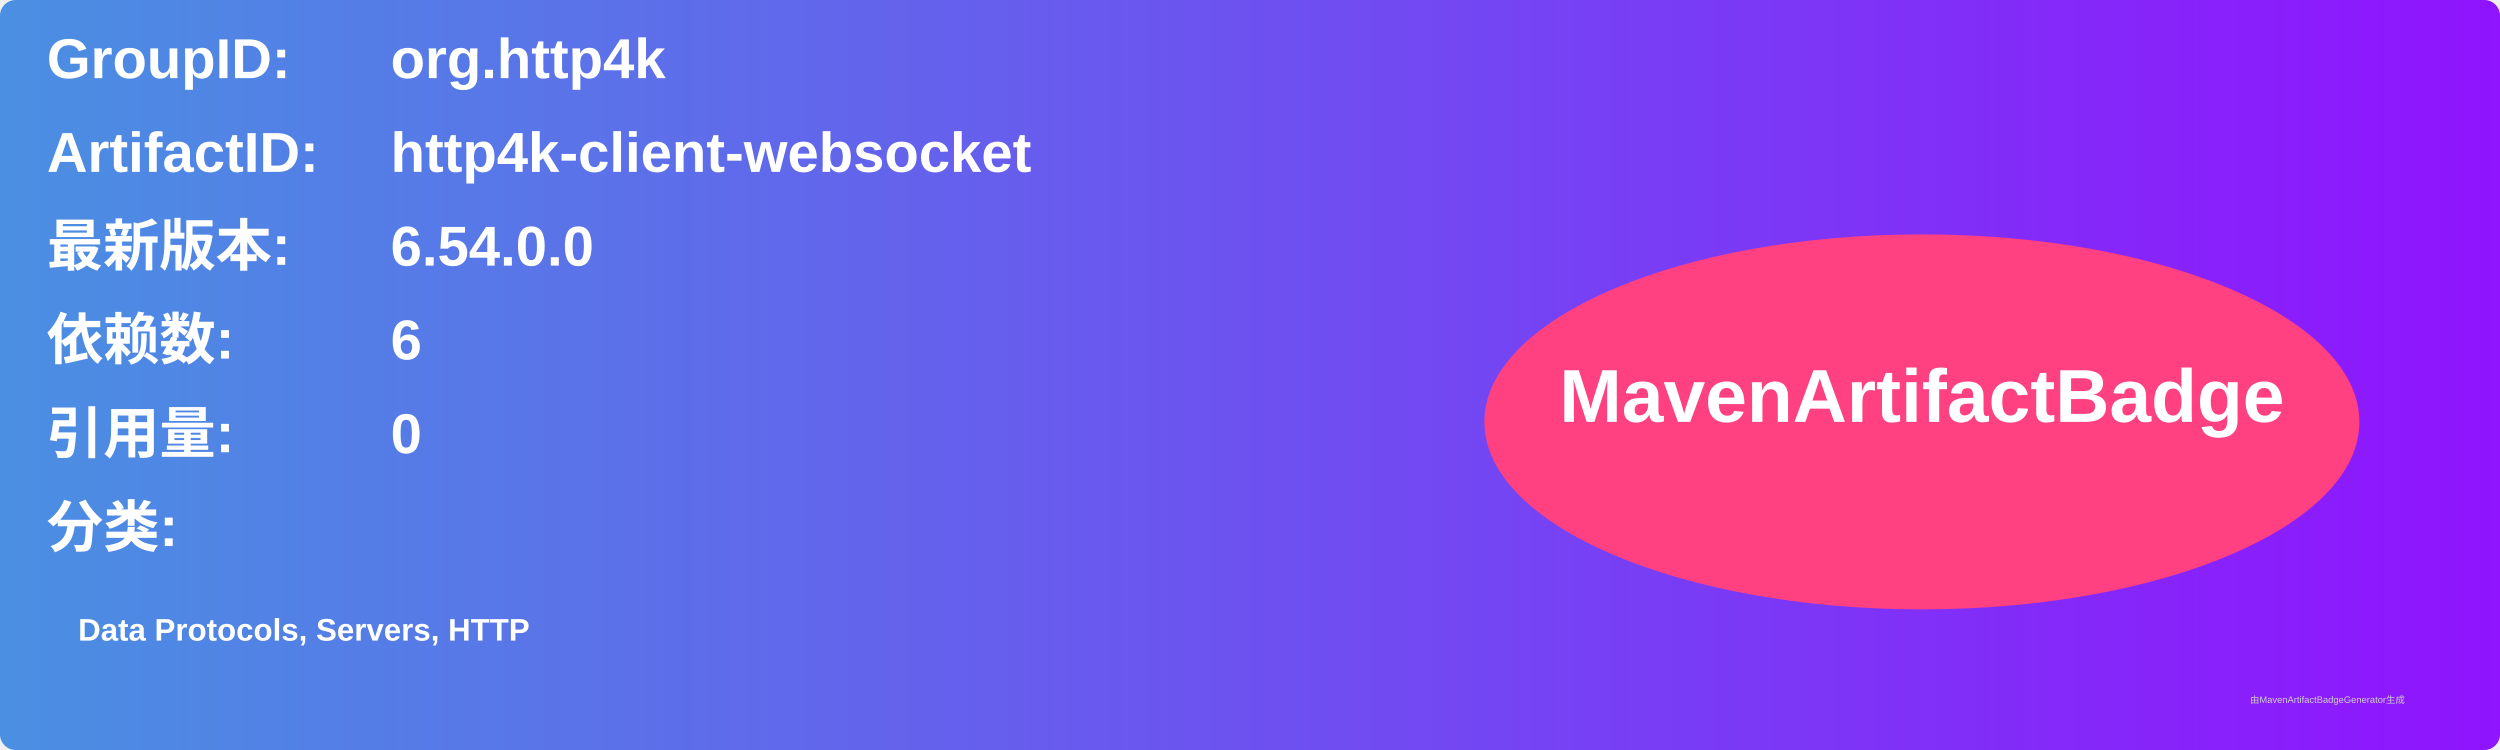
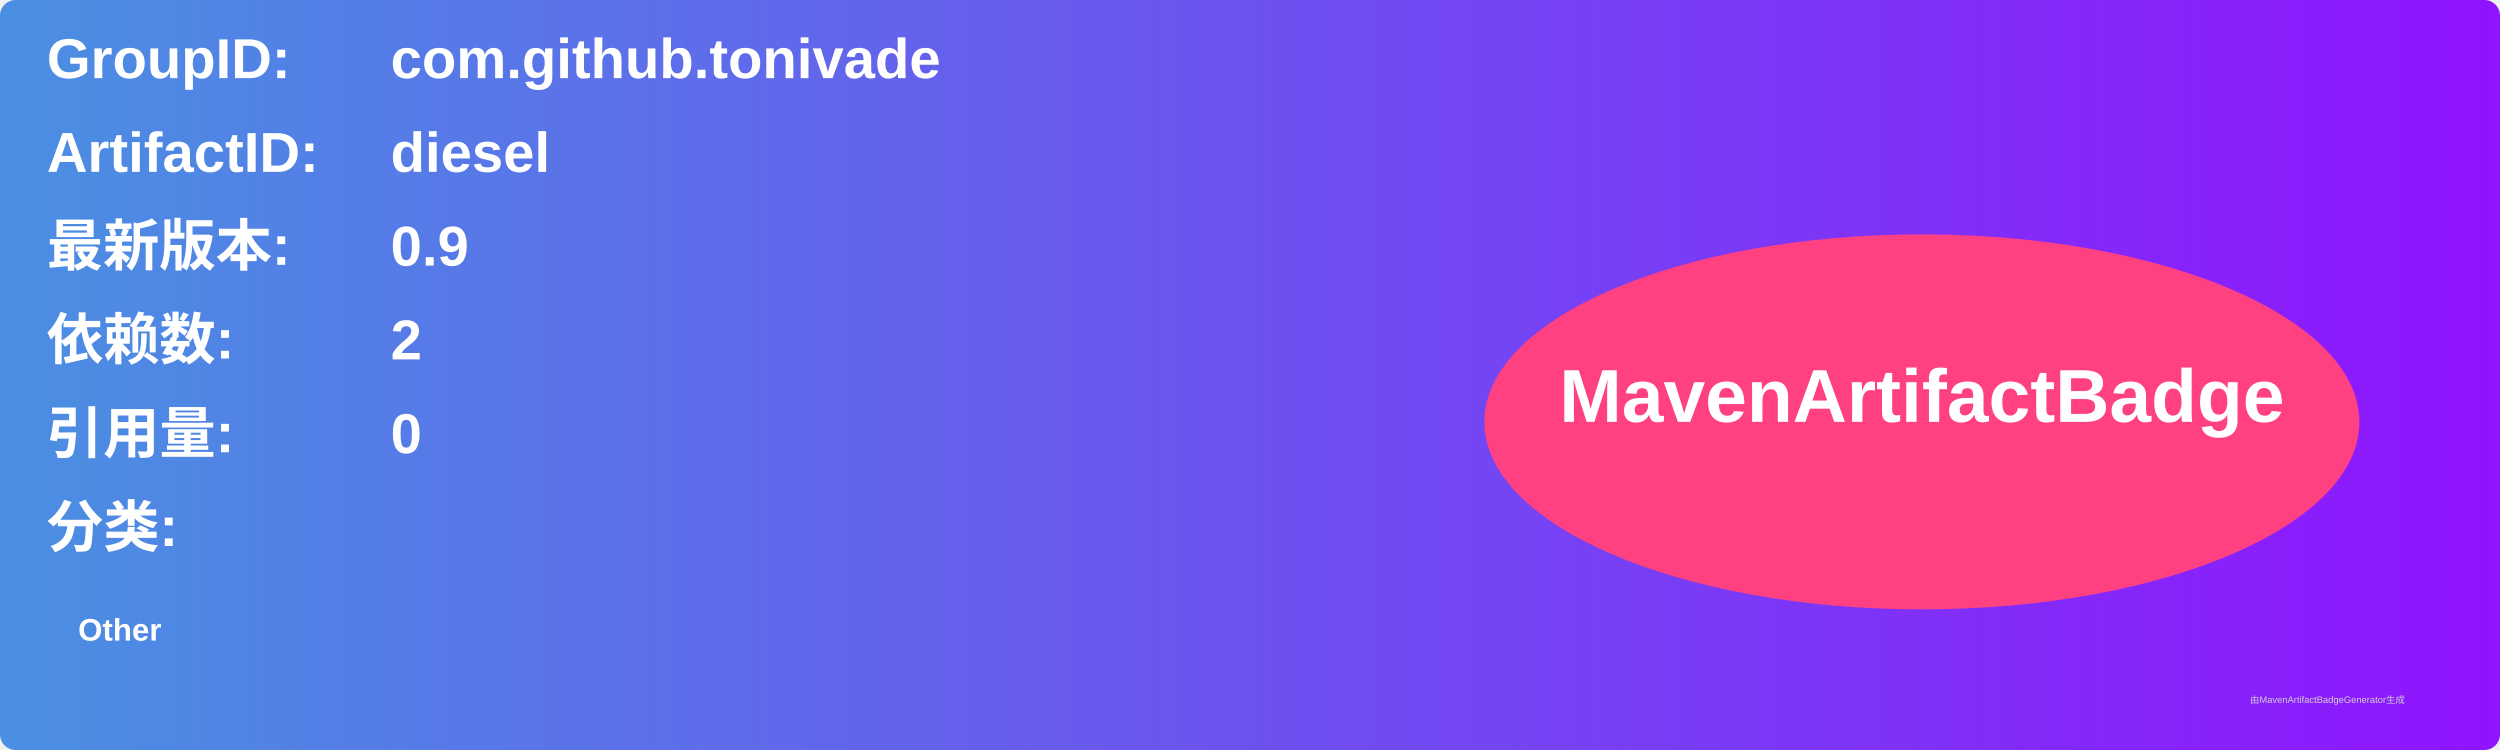
<svg xmlns="http://www.w3.org/2000/svg" width="800" height="240" viewBox="0 0 800 240">
  <linearGradient id="grad" x1="0%" y1="0%" x2="100%" y2="0%">
    <stop offset="0%" stop-color="#4a90e2" />
    <stop offset="100%" stop-color="#9013fe" />
  </linearGradient>
  <rect width="100%" height="100%" rx="5" ry="5" fill="url(#grad)" />
  <g transform="translate(15, 15)">
    <text x="0" y="10" font-family="Arial" font-size="18" fill="white" font-weight="bold" width="260">GroupID:</text>
-     <text x="110" y="10" font-family="Arial" font-size="18" fill="white" font-weight="bold" width="460">org.http4k</text>
+     <text x="110" y="10" font-family="Arial" font-size="18" fill="white" font-weight="bold" width="460">com.github.tonivade</text>
    <text x="0" y="40" font-family="Arial" font-size="18" fill="white" font-weight="bold" width="260">ArtifactID:</text>
-     <text x="110" y="40" font-family="Arial" font-size="18" fill="white" font-weight="bold" width="460">http4k-client-websocket</text>
+     <text x="110" y="40" font-family="Arial" font-size="18" fill="white" font-weight="bold" width="460">diesel</text>
    <text x="0" y="70" font-family="Arial" font-size="18" fill="white" font-weight="bold">最新版本:</text>
    <text x="110" y="70" font-family="Arial" font-size="18" fill="white" font-weight="bold">
-       <tspan font-weight="bold">6.54.0.0</tspan>
+       <tspan font-weight="bold">0.9</tspan>
    </text>
    <text x="0" y="100" font-family="Arial" font-size="18" fill="white" font-weight="bold">依赖数: </text>
    <text x="110" y="100" font-family="Arial" font-size="18" fill="white">
-       <tspan font-weight="bold">6</tspan>
+       <tspan font-weight="bold">2</tspan>
    </text>
    <text x="0" y="130" font-family="Arial" font-size="18" fill="white" font-weight="bold">引用量: </text>
    <text x="110" y="130" font-family="Arial" font-size="18" fill="white">
      <tspan font-weight="bold">0</tspan>
    </text>
    <text x="0" y="160" font-family="Arial" font-size="18" fill="white" font-weight="bold">分类:</text>
    <text x="10" y="190" font-family="Arial" font-size="10" fill="white">
-       <tspan font-weight="bold">Data Protocols, Servers, HTTP</tspan>
+       <tspan font-weight="bold">Other</tspan>
    </text>
    <ellipse cx="600" cy="120" rx="140" ry="60" fill="#ff4081" />
    <text x="600" y="120" text-anchor="middle" font-family="Arial" font-size="24" fill="white" font-weight="bold">MavenArtifactBadge</text>
  </g>
  <text x="720" y="225" font-family="Arial" font-size="3" fill="#d0d0d0">由MavenArtifactBadgeGenerator生成</text>
</svg>
